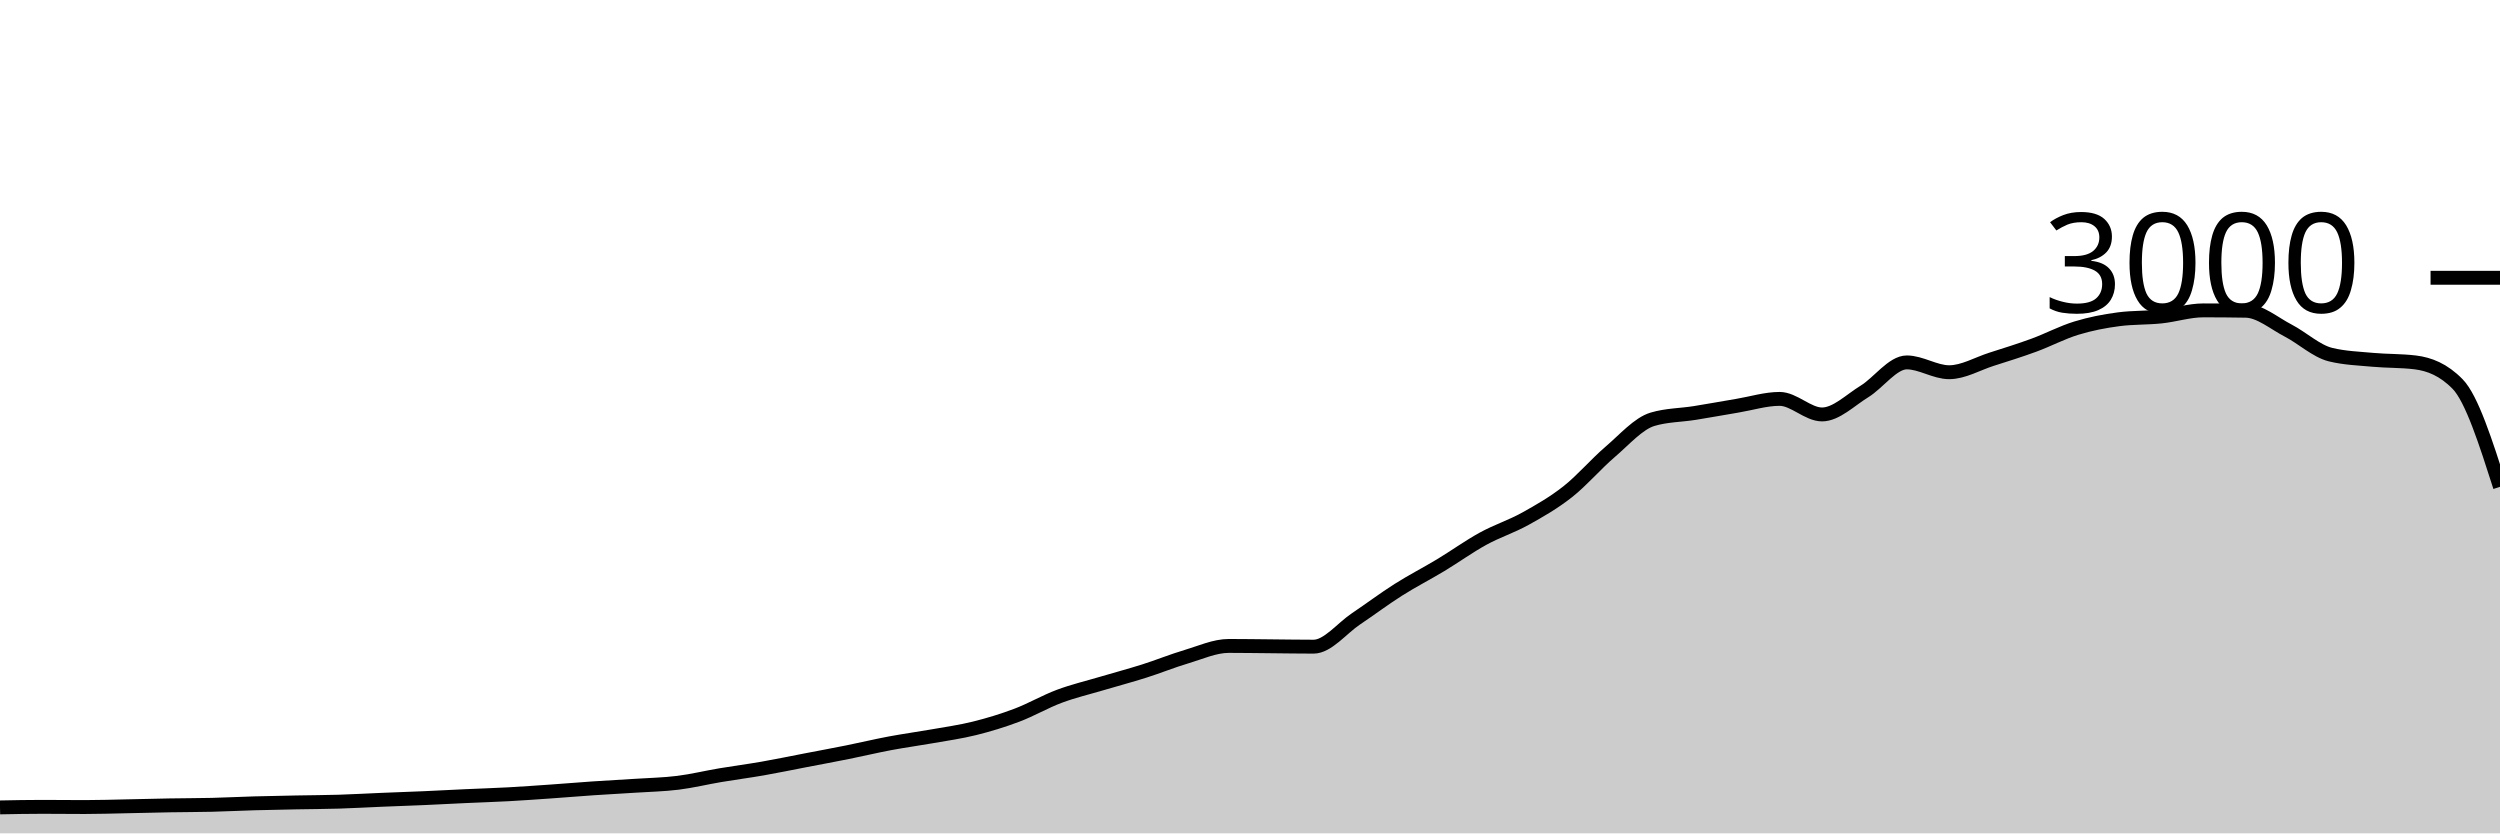
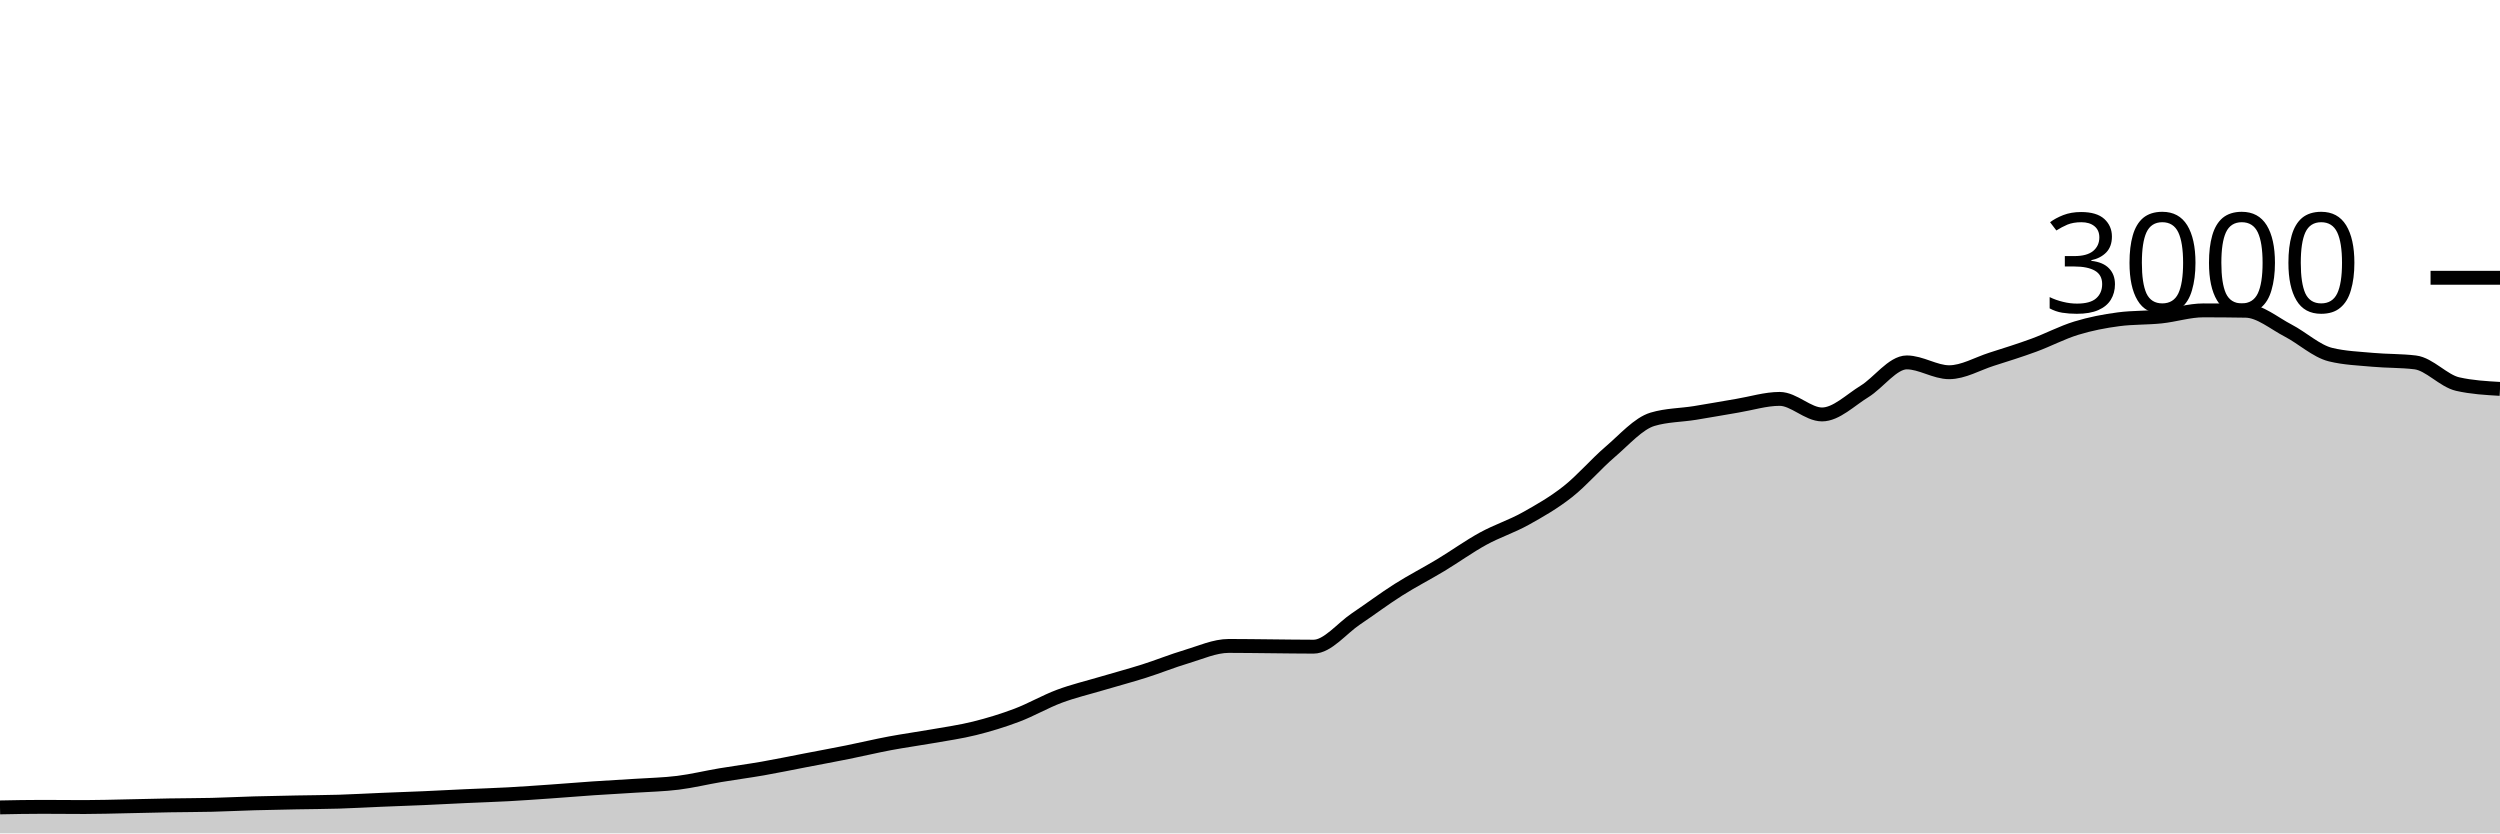
<svg xmlns="http://www.w3.org/2000/svg" viewBox="0 0 180 60">
  <g transform="translate(0,20)">
-     <path class="area" fill="rgba(0, 0, 0, 0.2)" d="M0,38.133C1.017,38.113,2.034,38.093,3.051,38.093C4.068,38.093,5.085,38.107,6.102,38.107C7.119,38.107,8.136,38.073,9.153,38.053C10.169,38.033,11.186,38.004,12.203,37.987C13.22,37.969,14.237,37.971,15.254,37.947C16.271,37.922,17.288,37.869,18.305,37.84C19.322,37.811,20.339,37.793,21.356,37.773C22.373,37.753,23.39,37.751,24.407,37.72C25.424,37.689,26.441,37.629,27.458,37.587C28.475,37.544,29.492,37.511,30.508,37.467C31.525,37.422,32.542,37.367,33.559,37.32C34.576,37.273,35.593,37.242,36.61,37.187C37.627,37.131,38.644,37.058,39.661,36.987C40.678,36.916,41.695,36.829,42.712,36.76C43.729,36.691,44.746,36.64,45.763,36.573C46.78,36.507,47.797,36.487,48.814,36.36C49.831,36.233,50.847,35.984,51.864,35.813C52.881,35.642,53.898,35.511,54.915,35.333C55.932,35.156,56.949,34.942,57.966,34.747C58.983,34.551,60,34.364,61.017,34.16C62.034,33.956,63.051,33.711,64.068,33.52C65.085,33.329,66.102,33.193,67.119,33.013C68.136,32.833,69.153,32.693,70.169,32.44C71.186,32.187,72.203,31.878,73.22,31.493C74.237,31.109,75.254,30.513,76.271,30.133C77.288,29.753,78.305,29.516,79.322,29.213C80.339,28.911,81.356,28.642,82.373,28.32C83.39,27.998,84.407,27.582,85.424,27.28C86.441,26.978,87.458,26.507,88.475,26.507C89.492,26.507,90.508,26.524,91.525,26.533C92.542,26.542,93.559,26.56,94.576,26.56C95.593,26.56,96.61,25.242,97.627,24.56C98.644,23.878,99.661,23.111,100.678,22.467C101.695,21.822,102.712,21.307,103.729,20.693C104.746,20.08,105.763,19.344,106.78,18.787C107.797,18.229,108.814,17.911,109.831,17.347C110.847,16.782,111.864,16.202,112.881,15.4C113.898,14.598,114.915,13.402,115.932,12.533C116.949,11.664,117.966,10.489,118.983,10.187C120,9.884,121.017,9.896,122.034,9.733C123.051,9.571,124.068,9.382,125.085,9.213C126.102,9.044,127.119,8.72,128.136,8.72C129.153,8.72,130.169,9.84,131.186,9.84C132.203,9.84,133.22,8.811,134.237,8.187C135.254,7.562,136.271,6.093,137.288,6.093C138.305,6.093,139.322,6.8,140.339,6.8C141.356,6.8,142.373,6.191,143.39,5.867C144.407,5.542,145.424,5.227,146.441,4.853C147.458,4.48,148.475,3.938,149.492,3.627C150.508,3.316,151.525,3.12,152.542,2.987C153.559,2.853,154.576,2.893,155.593,2.787C156.61,2.68,157.627,2.347,158.644,2.347C159.661,2.347,160.678,2.356,161.695,2.373C162.712,2.391,163.729,3.273,164.746,3.8C165.763,4.327,166.78,5.284,167.797,5.533C168.814,5.782,169.831,5.813,170.847,5.907C171.864,6,172.881,5.969,173.898,6.093C174.915,6.218,175.932,6.613,176.949,7.653C177.966,8.693,178.983,11.873,180,15.053L180,40C178.983,40,177.966,40,176.949,40C175.932,40,174.915,40,173.898,40C172.881,40,171.864,40,170.847,40C169.831,40,168.814,40,167.797,40C166.78,40,165.763,40,164.746,40C163.729,40,162.712,40,161.695,40C160.678,40,159.661,40,158.644,40C157.627,40,156.61,40,155.593,40C154.576,40,153.559,40,152.542,40C151.525,40,150.508,40,149.492,40C148.475,40,147.458,40,146.441,40C145.424,40,144.407,40,143.39,40C142.373,40,141.356,40,140.339,40C139.322,40,138.305,40,137.288,40C136.271,40,135.254,40,134.237,40C133.22,40,132.203,40,131.186,40C130.169,40,129.153,40,128.136,40C127.119,40,126.102,40,125.085,40C124.068,40,123.051,40,122.034,40C121.017,40,120,40,118.983,40C117.966,40,116.949,40,115.932,40C114.915,40,113.898,40,112.881,40C111.864,40,110.847,40,109.831,40C108.814,40,107.797,40,106.78,40C105.763,40,104.746,40,103.729,40C102.712,40,101.695,40,100.678,40C99.661,40,98.644,40,97.627,40C96.61,40,95.593,40,94.576,40C93.559,40,92.542,40,91.525,40C90.508,40,89.492,40,88.475,40C87.458,40,86.441,40,85.424,40C84.407,40,83.39,40,82.373,40C81.356,40,80.339,40,79.322,40C78.305,40,77.288,40,76.271,40C75.254,40,74.237,40,73.22,40C72.203,40,71.186,40,70.169,40C69.153,40,68.136,40,67.119,40C66.102,40,65.085,40,64.068,40C63.051,40,62.034,40,61.017,40C60,40,58.983,40,57.966,40C56.949,40,55.932,40,54.915,40C53.898,40,52.881,40,51.864,40C50.847,40,49.831,40,48.814,40C47.797,40,46.78,40,45.763,40C44.746,40,43.729,40,42.712,40C41.695,40,40.678,40,39.661,40C38.644,40,37.627,40,36.61,40C35.593,40,34.576,40,33.559,40C32.542,40,31.525,40,30.508,40C29.492,40,28.475,40,27.458,40C26.441,40,25.424,40,24.407,40C23.39,40,22.373,40,21.356,40C20.339,40,19.322,40,18.305,40C17.288,40,16.271,40,15.254,40C14.237,40,13.22,40,12.203,40C11.186,40,10.169,40,9.153,40C8.136,40,7.119,40,6.102,40C5.085,40,4.068,40,3.051,40C2.034,40,1.017,40,0,40Z" />
-     <path class="line" stroke="black" fill="none" d="M0,38.133C1.017,38.113,2.034,38.093,3.051,38.093C4.068,38.093,5.085,38.107,6.102,38.107C7.119,38.107,8.136,38.073,9.153,38.053C10.169,38.033,11.186,38.004,12.203,37.987C13.22,37.969,14.237,37.971,15.254,37.947C16.271,37.922,17.288,37.869,18.305,37.84C19.322,37.811,20.339,37.793,21.356,37.773C22.373,37.753,23.39,37.751,24.407,37.72C25.424,37.689,26.441,37.629,27.458,37.587C28.475,37.544,29.492,37.511,30.508,37.467C31.525,37.422,32.542,37.367,33.559,37.32C34.576,37.273,35.593,37.242,36.61,37.187C37.627,37.131,38.644,37.058,39.661,36.987C40.678,36.916,41.695,36.829,42.712,36.76C43.729,36.691,44.746,36.64,45.763,36.573C46.78,36.507,47.797,36.487,48.814,36.36C49.831,36.233,50.847,35.984,51.864,35.813C52.881,35.642,53.898,35.511,54.915,35.333C55.932,35.156,56.949,34.942,57.966,34.747C58.983,34.551,60,34.364,61.017,34.16C62.034,33.956,63.051,33.711,64.068,33.52C65.085,33.329,66.102,33.193,67.119,33.013C68.136,32.833,69.153,32.693,70.169,32.44C71.186,32.187,72.203,31.878,73.22,31.493C74.237,31.109,75.254,30.513,76.271,30.133C77.288,29.753,78.305,29.516,79.322,29.213C80.339,28.911,81.356,28.642,82.373,28.32C83.39,27.998,84.407,27.582,85.424,27.28C86.441,26.978,87.458,26.507,88.475,26.507C89.492,26.507,90.508,26.524,91.525,26.533C92.542,26.542,93.559,26.56,94.576,26.56C95.593,26.56,96.61,25.242,97.627,24.56C98.644,23.878,99.661,23.111,100.678,22.467C101.695,21.822,102.712,21.307,103.729,20.693C104.746,20.08,105.763,19.344,106.78,18.787C107.797,18.229,108.814,17.911,109.831,17.347C110.847,16.782,111.864,16.202,112.881,15.4C113.898,14.598,114.915,13.402,115.932,12.533C116.949,11.664,117.966,10.489,118.983,10.187C120,9.884,121.017,9.896,122.034,9.733C123.051,9.571,124.068,9.382,125.085,9.213C126.102,9.044,127.119,8.72,128.136,8.72C129.153,8.72,130.169,9.84,131.186,9.84C132.203,9.84,133.22,8.811,134.237,8.187C135.254,7.562,136.271,6.093,137.288,6.093C138.305,6.093,139.322,6.8,140.339,6.8C141.356,6.8,142.373,6.191,143.39,5.867C144.407,5.542,145.424,5.227,146.441,4.853C147.458,4.48,148.475,3.938,149.492,3.627C150.508,3.316,151.525,3.12,152.542,2.987C153.559,2.853,154.576,2.893,155.593,2.787C156.61,2.68,157.627,2.347,158.644,2.347C159.661,2.347,160.678,2.356,161.695,2.373C162.712,2.391,163.729,3.273,164.746,3.8C165.763,4.327,166.78,5.284,167.797,5.533C168.814,5.782,169.831,5.813,170.847,5.907C171.864,6,172.881,5.969,173.898,6.093C174.915,6.218,175.932,6.613,176.949,7.653C177.966,8.693,178.983,11.873,180,15.053" />
+     <path class="area" fill="rgba(0, 0, 0, 0.2)" d="M0,38.133C1.017,38.113,2.034,38.093,3.051,38.093C4.068,38.093,5.085,38.107,6.102,38.107C7.119,38.107,8.136,38.073,9.153,38.053C10.169,38.033,11.186,38.004,12.203,37.987C13.22,37.969,14.237,37.971,15.254,37.947C16.271,37.922,17.288,37.869,18.305,37.84C19.322,37.811,20.339,37.793,21.356,37.773C22.373,37.753,23.39,37.751,24.407,37.72C25.424,37.689,26.441,37.629,27.458,37.587C28.475,37.544,29.492,37.511,30.508,37.467C31.525,37.422,32.542,37.367,33.559,37.32C34.576,37.273,35.593,37.242,36.61,37.187C37.627,37.131,38.644,37.058,39.661,36.987C40.678,36.916,41.695,36.829,42.712,36.76C43.729,36.691,44.746,36.64,45.763,36.573C46.78,36.507,47.797,36.487,48.814,36.36C49.831,36.233,50.847,35.984,51.864,35.813C52.881,35.642,53.898,35.511,54.915,35.333C55.932,35.156,56.949,34.942,57.966,34.747C58.983,34.551,60,34.364,61.017,34.16C62.034,33.956,63.051,33.711,64.068,33.52C65.085,33.329,66.102,33.193,67.119,33.013C68.136,32.833,69.153,32.693,70.169,32.44C71.186,32.187,72.203,31.878,73.22,31.493C74.237,31.109,75.254,30.513,76.271,30.133C77.288,29.753,78.305,29.516,79.322,29.213C80.339,28.911,81.356,28.642,82.373,28.32C83.39,27.998,84.407,27.582,85.424,27.28C86.441,26.978,87.458,26.507,88.475,26.507C89.492,26.507,90.508,26.524,91.525,26.533C92.542,26.542,93.559,26.56,94.576,26.56C95.593,26.56,96.61,25.242,97.627,24.56C98.644,23.878,99.661,23.111,100.678,22.467C101.695,21.822,102.712,21.307,103.729,20.693C104.746,20.08,105.763,19.344,106.78,18.787C107.797,18.229,108.814,17.911,109.831,17.347C110.847,16.782,111.864,16.202,112.881,15.4C113.898,14.598,114.915,13.402,115.932,12.533C116.949,11.664,117.966,10.489,118.983,10.187C120,9.884,121.017,9.896,122.034,9.733C123.051,9.571,124.068,9.382,125.085,9.213C126.102,9.044,127.119,8.72,128.136,8.72C129.153,8.72,130.169,9.84,131.186,9.84C132.203,9.84,133.22,8.811,134.237,8.187C135.254,7.562,136.271,6.093,137.288,6.093C138.305,6.093,139.322,6.8,140.339,6.8C141.356,6.8,142.373,6.191,143.39,5.867C144.407,5.542,145.424,5.227,146.441,4.853C147.458,4.48,148.475,3.938,149.492,3.627C150.508,3.316,151.525,3.12,152.542,2.987C153.559,2.853,154.576,2.893,155.593,2.787C156.61,2.68,157.627,2.347,158.644,2.347C159.661,2.347,160.678,2.356,161.695,2.373C162.712,2.391,163.729,3.273,164.746,3.8C165.763,4.327,166.78,5.284,167.797,5.533C168.814,5.782,169.831,5.813,170.847,5.907C171.864,6,172.881,5.969,173.898,6.093C174.915,6.218,175.932,7.422,176.949,7.653C177.966,7.884,178.983,7.942,180,8L180,40C178.983,40,177.966,40,176.949,40C175.932,40,174.915,40,173.898,40C172.881,40,171.864,40,170.847,40C169.831,40,168.814,40,167.797,40C166.78,40,165.763,40,164.746,40C163.729,40,162.712,40,161.695,40C160.678,40,159.661,40,158.644,40C157.627,40,156.61,40,155.593,40C154.576,40,153.559,40,152.542,40C151.525,40,150.508,40,149.492,40C148.475,40,147.458,40,146.441,40C145.424,40,144.407,40,143.39,40C142.373,40,141.356,40,140.339,40C139.322,40,138.305,40,137.288,40C136.271,40,135.254,40,134.237,40C133.22,40,132.203,40,131.186,40C130.169,40,129.153,40,128.136,40C127.119,40,126.102,40,125.085,40C124.068,40,123.051,40,122.034,40C121.017,40,120,40,118.983,40C117.966,40,116.949,40,115.932,40C114.915,40,113.898,40,112.881,40C111.864,40,110.847,40,109.831,40C108.814,40,107.797,40,106.78,40C105.763,40,104.746,40,103.729,40C102.712,40,101.695,40,100.678,40C99.661,40,98.644,40,97.627,40C96.61,40,95.593,40,94.576,40C93.559,40,92.542,40,91.525,40C90.508,40,89.492,40,88.475,40C87.458,40,86.441,40,85.424,40C84.407,40,83.39,40,82.373,40C81.356,40,80.339,40,79.322,40C78.305,40,77.288,40,76.271,40C75.254,40,74.237,40,73.22,40C72.203,40,71.186,40,70.169,40C69.153,40,68.136,40,67.119,40C66.102,40,65.085,40,64.068,40C63.051,40,62.034,40,61.017,40C60,40,58.983,40,57.966,40C56.949,40,55.932,40,54.915,40C53.898,40,52.881,40,51.864,40C50.847,40,49.831,40,48.814,40C47.797,40,46.78,40,45.763,40C44.746,40,43.729,40,42.712,40C41.695,40,40.678,40,39.661,40C38.644,40,37.627,40,36.61,40C35.593,40,34.576,40,33.559,40C32.542,40,31.525,40,30.508,40C29.492,40,28.475,40,27.458,40C26.441,40,25.424,40,24.407,40C23.39,40,22.373,40,21.356,40C20.339,40,19.322,40,18.305,40C17.288,40,16.271,40,15.254,40C14.237,40,13.22,40,12.203,40C11.186,40,10.169,40,9.153,40C8.136,40,7.119,40,6.102,40C5.085,40,4.068,40,3.051,40C2.034,40,1.017,40,0,40Z" />
+     <path class="line" stroke="black" fill="none" d="M0,38.133C1.017,38.113,2.034,38.093,3.051,38.093C4.068,38.093,5.085,38.107,6.102,38.107C7.119,38.107,8.136,38.073,9.153,38.053C10.169,38.033,11.186,38.004,12.203,37.987C13.22,37.969,14.237,37.971,15.254,37.947C16.271,37.922,17.288,37.869,18.305,37.84C19.322,37.811,20.339,37.793,21.356,37.773C22.373,37.753,23.39,37.751,24.407,37.72C25.424,37.689,26.441,37.629,27.458,37.587C28.475,37.544,29.492,37.511,30.508,37.467C31.525,37.422,32.542,37.367,33.559,37.32C34.576,37.273,35.593,37.242,36.61,37.187C37.627,37.131,38.644,37.058,39.661,36.987C40.678,36.916,41.695,36.829,42.712,36.76C43.729,36.691,44.746,36.64,45.763,36.573C46.78,36.507,47.797,36.487,48.814,36.36C49.831,36.233,50.847,35.984,51.864,35.813C52.881,35.642,53.898,35.511,54.915,35.333C55.932,35.156,56.949,34.942,57.966,34.747C58.983,34.551,60,34.364,61.017,34.16C62.034,33.956,63.051,33.711,64.068,33.52C65.085,33.329,66.102,33.193,67.119,33.013C68.136,32.833,69.153,32.693,70.169,32.44C71.186,32.187,72.203,31.878,73.22,31.493C74.237,31.109,75.254,30.513,76.271,30.133C77.288,29.753,78.305,29.516,79.322,29.213C80.339,28.911,81.356,28.642,82.373,28.32C83.39,27.998,84.407,27.582,85.424,27.28C86.441,26.978,87.458,26.507,88.475,26.507C89.492,26.507,90.508,26.524,91.525,26.533C92.542,26.542,93.559,26.56,94.576,26.56C95.593,26.56,96.61,25.242,97.627,24.56C98.644,23.878,99.661,23.111,100.678,22.467C101.695,21.822,102.712,21.307,103.729,20.693C104.746,20.08,105.763,19.344,106.78,18.787C107.797,18.229,108.814,17.911,109.831,17.347C110.847,16.782,111.864,16.202,112.881,15.4C113.898,14.598,114.915,13.402,115.932,12.533C116.949,11.664,117.966,10.489,118.983,10.187C120,9.884,121.017,9.896,122.034,9.733C123.051,9.571,124.068,9.382,125.085,9.213C126.102,9.044,127.119,8.72,128.136,8.72C129.153,8.72,130.169,9.84,131.186,9.84C132.203,9.84,133.22,8.811,134.237,8.187C135.254,7.562,136.271,6.093,137.288,6.093C138.305,6.093,139.322,6.8,140.339,6.8C141.356,6.8,142.373,6.191,143.39,5.867C144.407,5.542,145.424,5.227,146.441,4.853C147.458,4.48,148.475,3.938,149.492,3.627C150.508,3.316,151.525,3.12,152.542,2.987C153.559,2.853,154.576,2.893,155.593,2.787C156.61,2.68,157.627,2.347,158.644,2.347C159.661,2.347,160.678,2.356,161.695,2.373C162.712,2.391,163.729,3.273,164.746,3.8C165.763,4.327,166.78,5.284,167.797,5.533C168.814,5.782,169.831,5.813,170.847,5.907C171.864,6,172.881,5.969,173.898,6.093C174.915,6.218,175.932,7.422,176.949,7.653C177.966,7.884,178.983,7.942,180,8" />
    <path class="axis-ceiling" stroke-width="1" stroke="black" fill="none" d="M175,0L180,0" />
    <text class="axis-ceiling-label" font-family="sans-serif" text-anchor="end" font-size="10px" x="170" y="2.5">3000</text>
  </g>
</svg>
